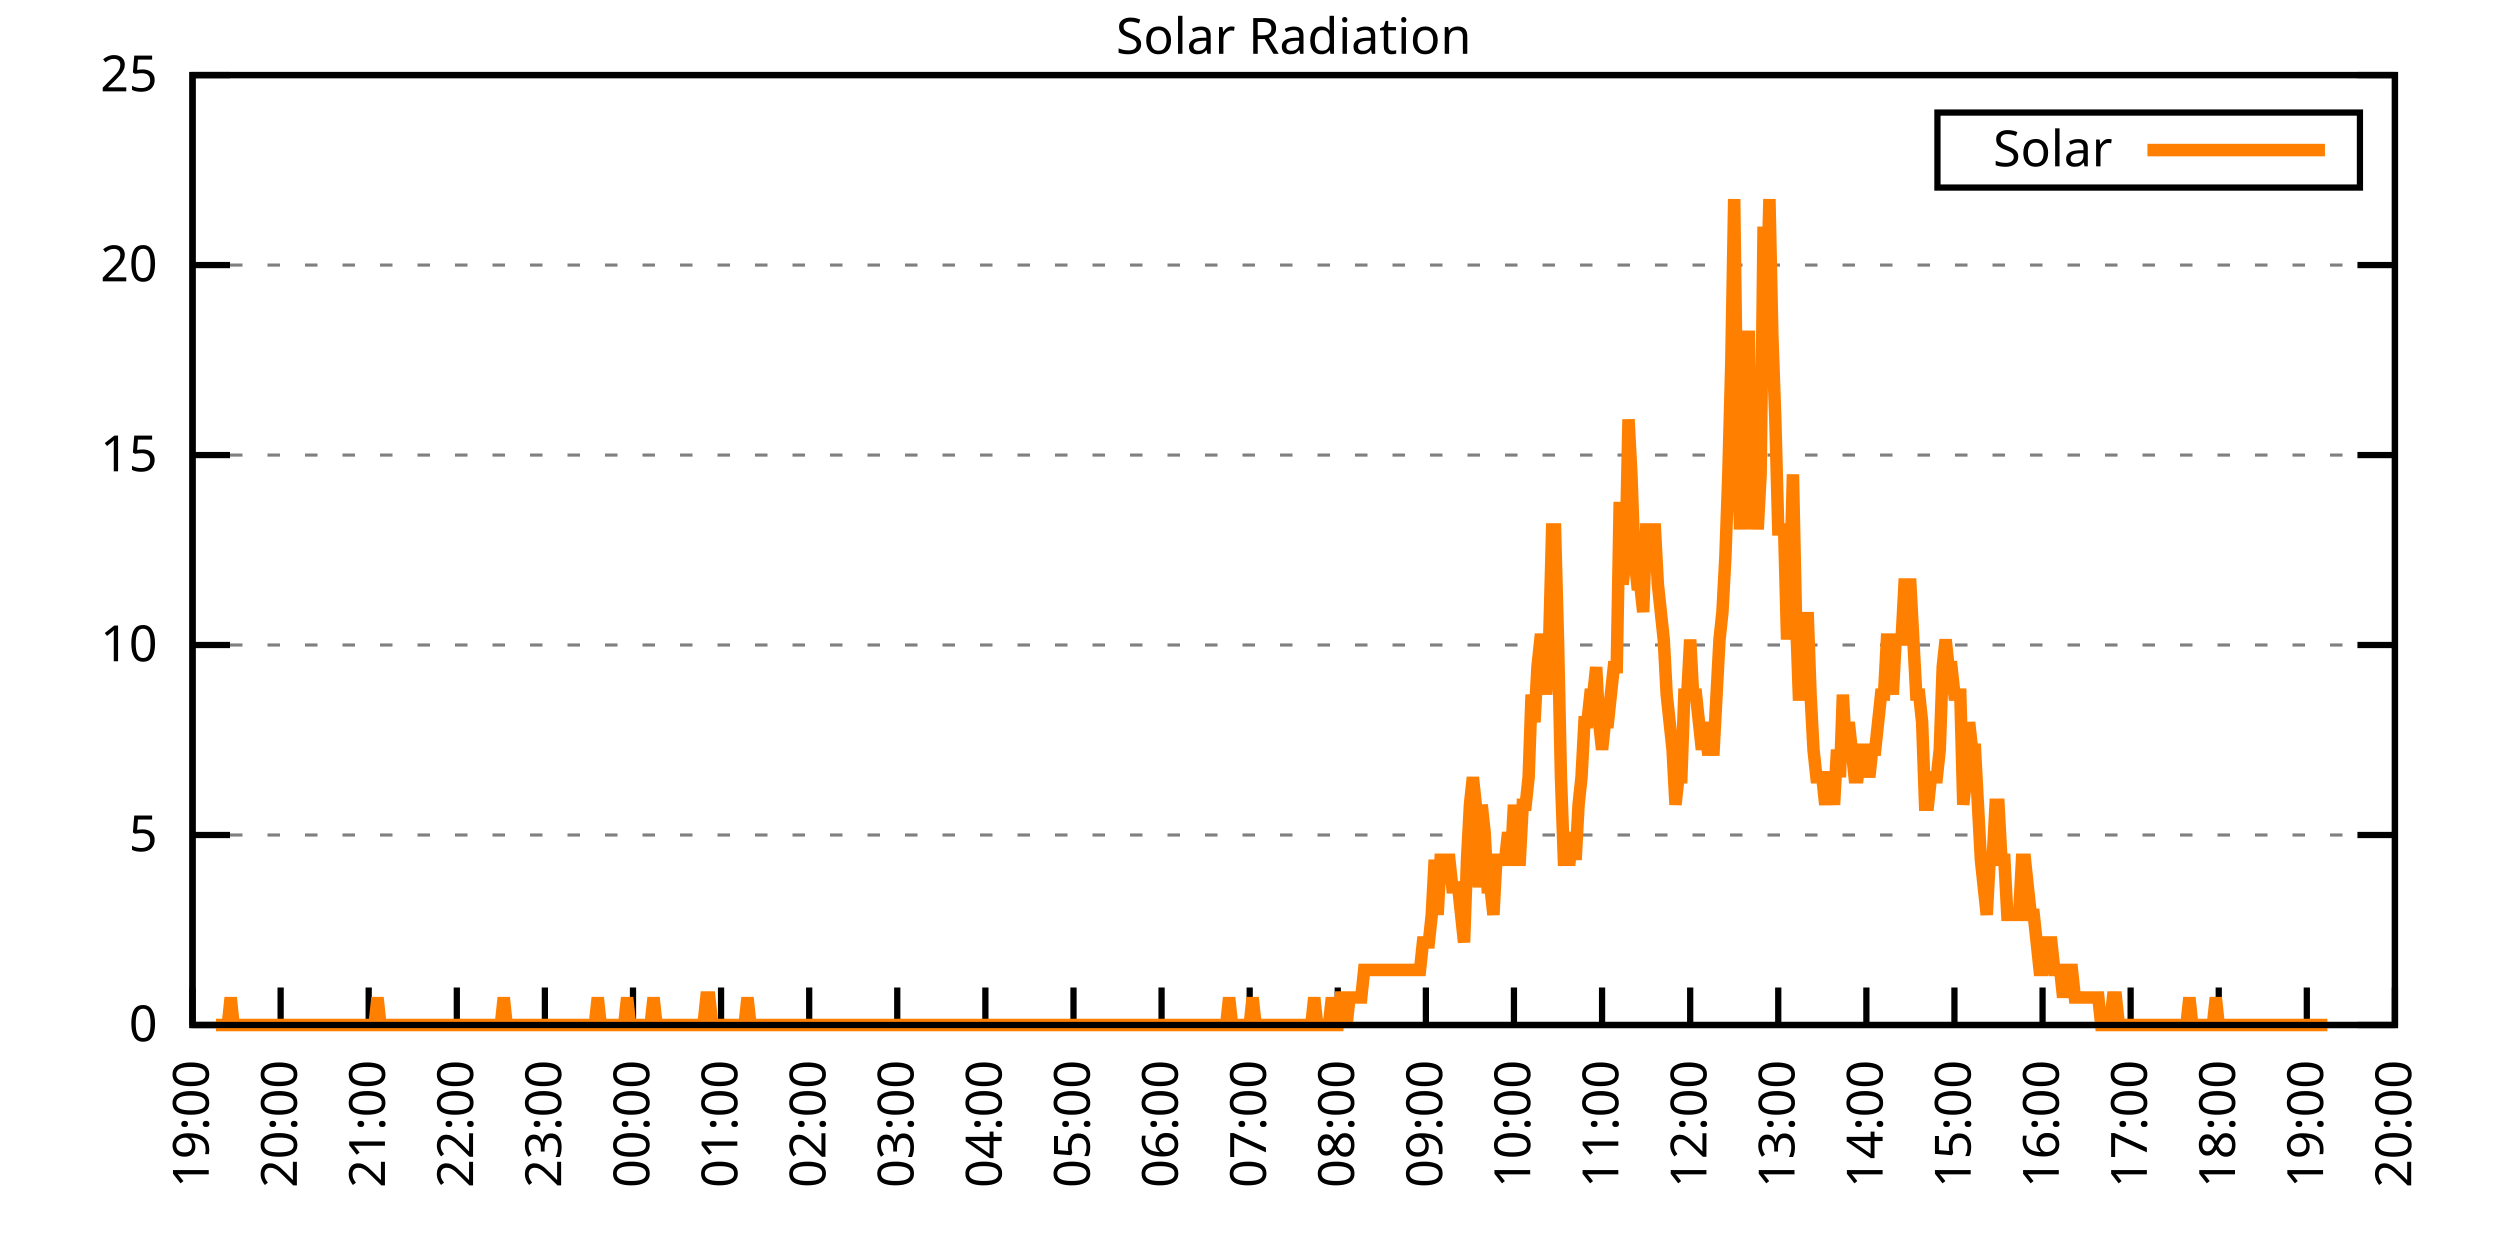
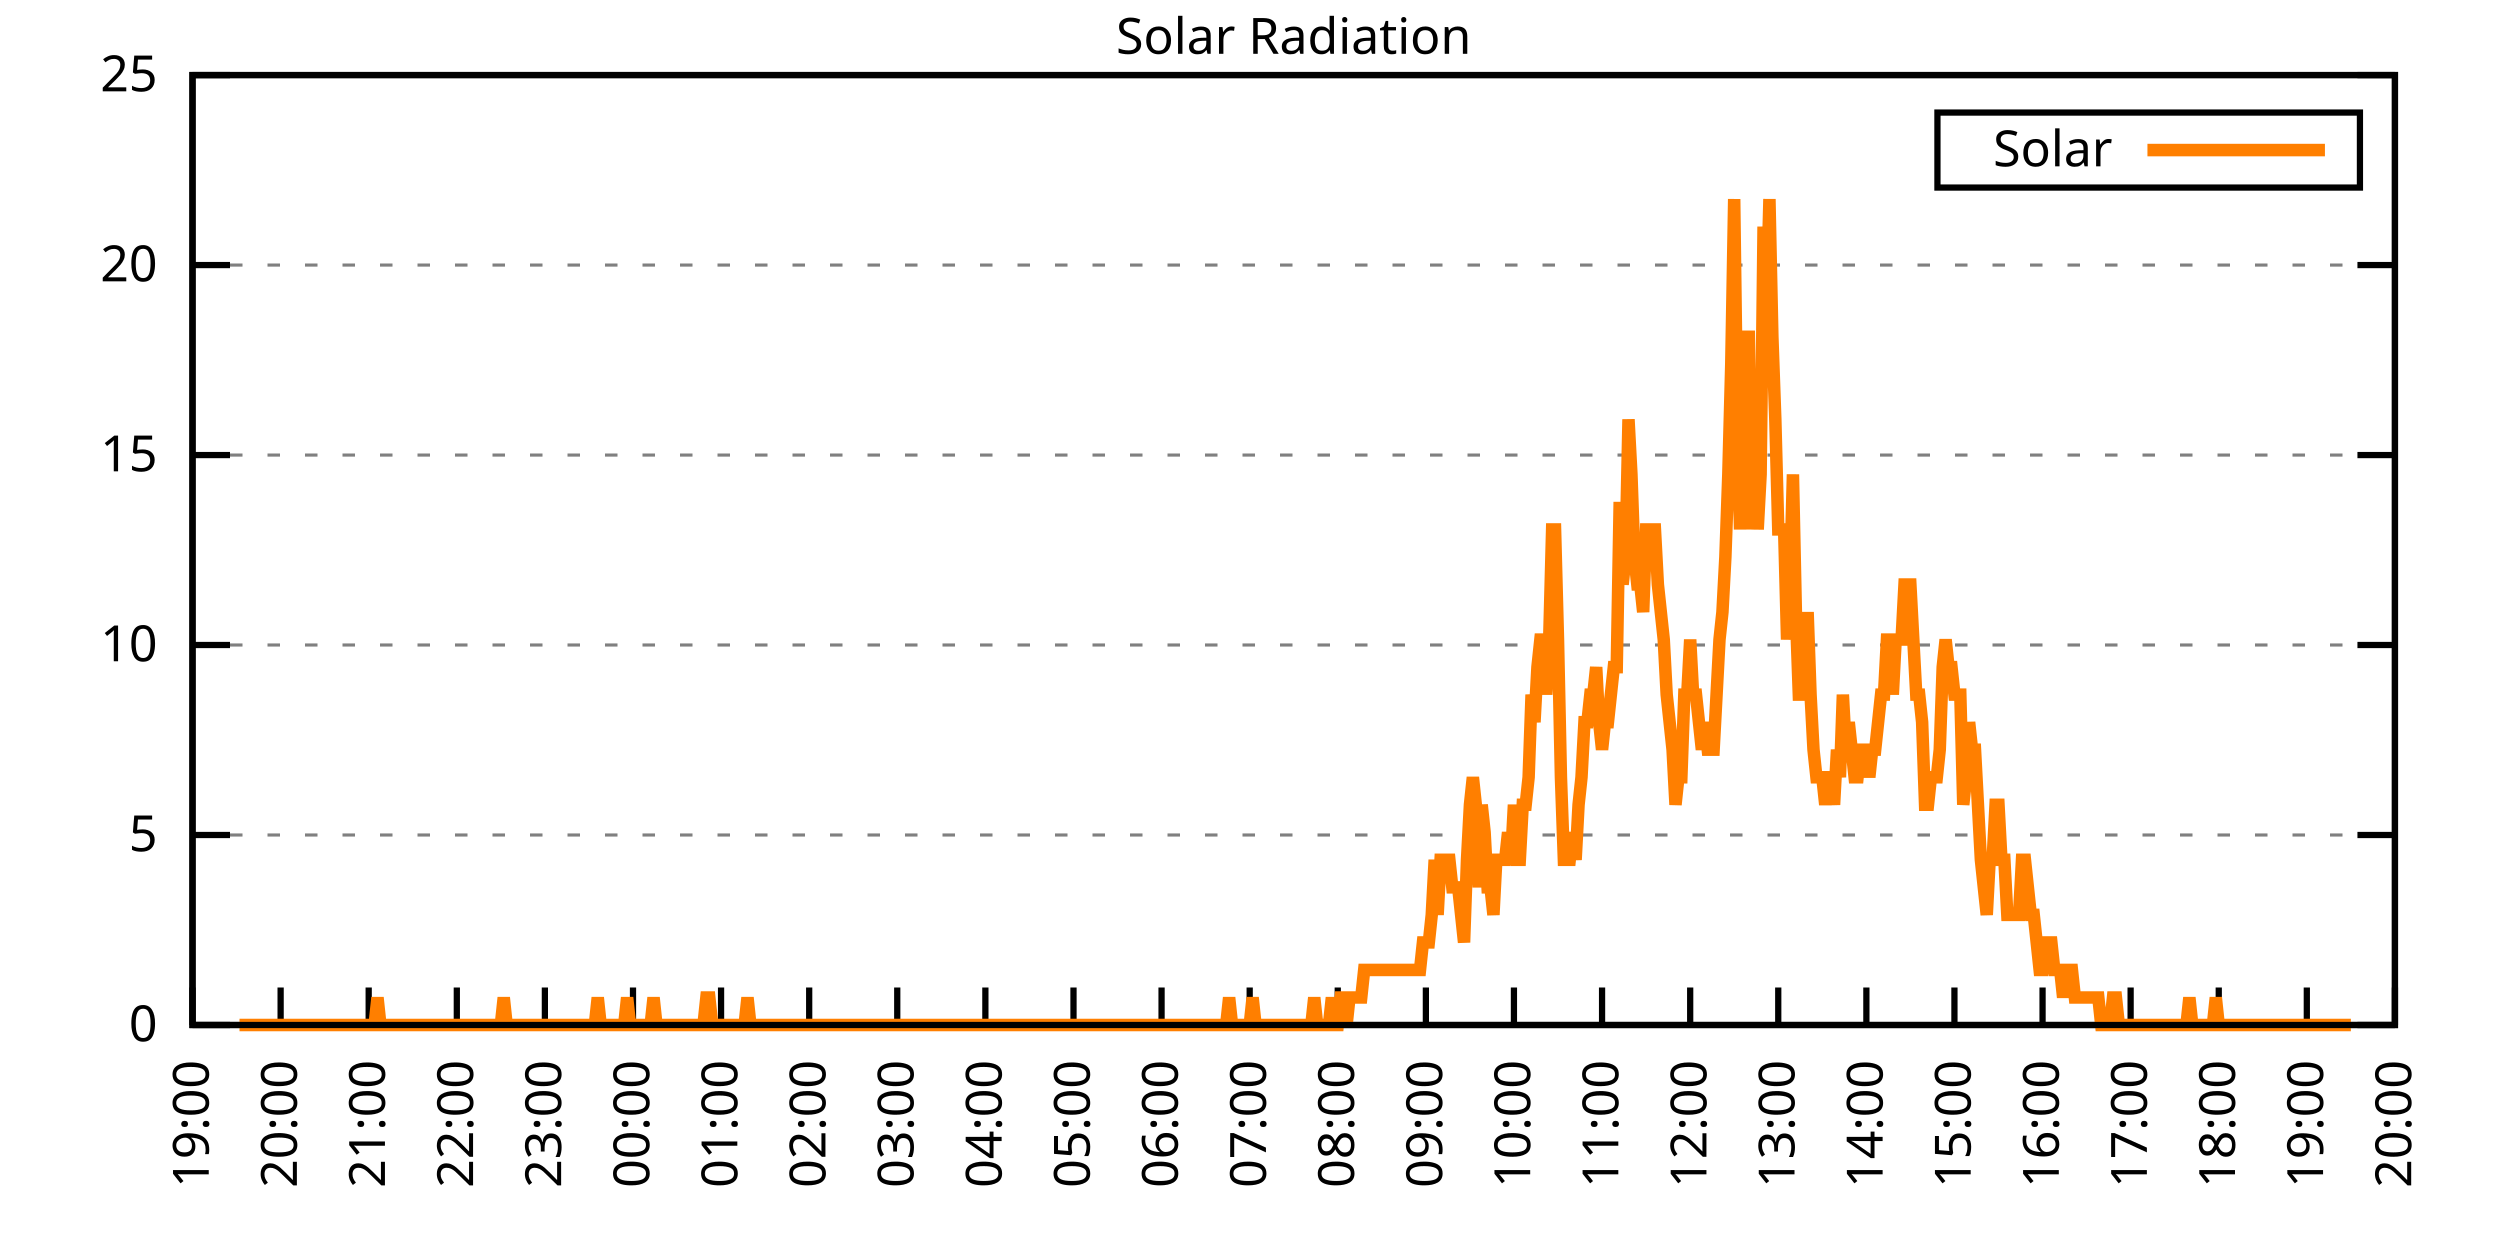
<svg xmlns="http://www.w3.org/2000/svg" xmlns:xlink="http://www.w3.org/1999/xlink" width="400" height="200" viewBox="0 0 400 200">
  <g id="gnuplot_canvas">
    <rect x="0" y="0" width="400" height="200" fill="none" />
    <defs>
      <circle id="gpDot" r="0.5" stroke-width="0.5" stroke="currentColor" />
      <path id="gpPt0" stroke-width="0.333" stroke="currentColor" d="M-1,0 h2 M0,-1 v2" />
      <path id="gpPt1" stroke-width="0.333" stroke="currentColor" d="M-1,-1 L1,1 M1,-1 L-1,1" />
      <path id="gpPt2" stroke-width="0.333" stroke="currentColor" d="M-1,0 L1,0 M0,-1 L0,1 M-1,-1 L1,1 M-1,1 L1,-1" />
      <rect id="gpPt3" stroke-width="0.333" stroke="currentColor" x="-1" y="-1" width="2" height="2" />
      <rect id="gpPt4" stroke-width="0.333" stroke="currentColor" fill="currentColor" x="-1" y="-1" width="2" height="2" />
      <circle id="gpPt5" stroke-width="0.333" stroke="currentColor" cx="0" cy="0" r="1" />
      <use xlink:href="#gpPt5" id="gpPt6" fill="currentColor" stroke="none" />
      <path id="gpPt7" stroke-width="0.333" stroke="currentColor" d="M0,-1.33 L-1.33,0.67 L1.33,0.67 z" />
      <use xlink:href="#gpPt7" id="gpPt8" fill="currentColor" stroke="none" />
      <use xlink:href="#gpPt7" id="gpPt9" stroke="currentColor" transform="rotate(180)" />
      <use xlink:href="#gpPt9" id="gpPt10" fill="currentColor" stroke="none" />
      <use xlink:href="#gpPt3" id="gpPt11" stroke="currentColor" transform="rotate(45)" />
      <use xlink:href="#gpPt11" id="gpPt12" fill="currentColor" stroke="none" />
      <path id="gpPt13" stroke-width="0.333" stroke="currentColor" d="M0,1.330 L1.265,0.411 L0.782,-1.067 L-0.782,-1.076 L-1.265,0.411 z" />
      <use xlink:href="#gpPt13" id="gpPt14" fill="currentColor" stroke="none" />
      <filter id="textbox" filterUnits="objectBoundingBox" x="0" y="0" height="1" width="1">
        <feFlood flood-color="white" flood-opacity="1" result="bgnd" />
        <feComposite in="SourceGraphic" in2="bgnd" operator="atop" />
      </filter>
      <filter id="greybox" filterUnits="objectBoundingBox" x="0" y="0" height="1" width="1">
        <feFlood flood-color="lightgrey" flood-opacity="1" result="grey" />
        <feComposite in="SourceGraphic" in2="grey" operator="atop" />
      </filter>
    </defs>
    <g fill="none" color="white" stroke="currentColor" stroke-width="1.00" stroke-linecap="butt" stroke-linejoin="miter">
</g>
    <g fill="none" color="black" stroke="currentColor" stroke-width="1.00" stroke-linecap="butt" stroke-linejoin="miter">
      <g stroke="none" shape-rendering="crispEdges">
        <polygon fill="rgb(255, 255, 255)" points="30.80,164.00 383.18,164.00 383.18,12.02 30.80,12.02 " />
      </g>
    </g>
    <g fill="none" color="black" stroke="currentColor" stroke-width="1.00" stroke-linecap="butt" stroke-linejoin="miter">
</g>
    <g fill="none" color="black" stroke="black" stroke-width="0.50" stroke-linecap="butt" stroke-linejoin="miter">
</g>
    <g fill="none" color="gray" stroke="currentColor" stroke-width="0.50" stroke-linecap="butt" stroke-linejoin="miter">
      <path stroke="gray" stroke-dasharray="2,4" class="gridline" d="M30.80,164.00 L383.19,164.00  " />
    </g>
    <g fill="none" color="gray" stroke="gray" stroke-width="1.00" stroke-linecap="butt" stroke-linejoin="miter">
</g>
    <g fill="none" color="black" stroke="currentColor" stroke-width="1.00" stroke-linecap="butt" stroke-linejoin="miter">
      <path stroke="black" d="M30.80,164.00 L36.80,164.00 M383.19,164.00 L377.19,164.00  " />
      <g transform="translate(25.20,166.60)" stroke="none" fill="black" font-family="Sans" font-size="8.00" text-anchor="end">
        <text>
          <tspan font-family="Sans"> 0</tspan>
        </text>
      </g>
    </g>
    <g fill="none" color="black" stroke="currentColor" stroke-width="1.00" stroke-linecap="butt" stroke-linejoin="miter">
</g>
    <g fill="none" color="black" stroke="black" stroke-width="0.50" stroke-linecap="butt" stroke-linejoin="miter">
</g>
    <g fill="none" color="gray" stroke="currentColor" stroke-width="0.50" stroke-linecap="butt" stroke-linejoin="miter">
      <path stroke="gray" stroke-dasharray="2,4" class="gridline" d="M30.80,133.60 L383.19,133.60  " />
    </g>
    <g fill="none" color="gray" stroke="gray" stroke-width="1.00" stroke-linecap="butt" stroke-linejoin="miter">
</g>
    <g fill="none" color="black" stroke="currentColor" stroke-width="1.00" stroke-linecap="butt" stroke-linejoin="miter">
      <path stroke="black" d="M30.80,133.60 L36.80,133.60 M383.19,133.60 L377.19,133.60  " />
      <g transform="translate(25.20,136.20)" stroke="none" fill="black" font-family="Sans" font-size="8.00" text-anchor="end">
        <text>
          <tspan font-family="Sans"> 5</tspan>
        </text>
      </g>
    </g>
    <g fill="none" color="black" stroke="currentColor" stroke-width="1.00" stroke-linecap="butt" stroke-linejoin="miter">
</g>
    <g fill="none" color="black" stroke="black" stroke-width="0.50" stroke-linecap="butt" stroke-linejoin="miter">
</g>
    <g fill="none" color="gray" stroke="currentColor" stroke-width="0.50" stroke-linecap="butt" stroke-linejoin="miter">
      <path stroke="gray" stroke-dasharray="2,4" class="gridline" d="M30.80,103.20 L383.19,103.20  " />
    </g>
    <g fill="none" color="gray" stroke="gray" stroke-width="1.00" stroke-linecap="butt" stroke-linejoin="miter">
</g>
    <g fill="none" color="black" stroke="currentColor" stroke-width="1.00" stroke-linecap="butt" stroke-linejoin="miter">
      <path stroke="black" d="M30.80,103.20 L36.80,103.20 M383.19,103.20 L377.19,103.20  " />
      <g transform="translate(25.20,105.80)" stroke="none" fill="black" font-family="Sans" font-size="8.00" text-anchor="end">
        <text>
          <tspan font-family="Sans"> 10</tspan>
        </text>
      </g>
    </g>
    <g fill="none" color="black" stroke="currentColor" stroke-width="1.00" stroke-linecap="butt" stroke-linejoin="miter">
</g>
    <g fill="none" color="black" stroke="black" stroke-width="0.50" stroke-linecap="butt" stroke-linejoin="miter">
</g>
    <g fill="none" color="gray" stroke="currentColor" stroke-width="0.50" stroke-linecap="butt" stroke-linejoin="miter">
      <path stroke="gray" stroke-dasharray="2,4" class="gridline" d="M30.80,72.81 L383.19,72.81  " />
    </g>
    <g fill="none" color="gray" stroke="gray" stroke-width="1.00" stroke-linecap="butt" stroke-linejoin="miter">
</g>
    <g fill="none" color="black" stroke="currentColor" stroke-width="1.00" stroke-linecap="butt" stroke-linejoin="miter">
      <path stroke="black" d="M30.80,72.81 L36.80,72.81 M383.19,72.81 L377.19,72.81  " />
      <g transform="translate(25.20,75.41)" stroke="none" fill="black" font-family="Sans" font-size="8.00" text-anchor="end">
        <text>
          <tspan font-family="Sans"> 15</tspan>
        </text>
      </g>
    </g>
    <g fill="none" color="black" stroke="currentColor" stroke-width="1.00" stroke-linecap="butt" stroke-linejoin="miter">
</g>
    <g fill="none" color="black" stroke="black" stroke-width="0.50" stroke-linecap="butt" stroke-linejoin="miter">
</g>
    <g fill="none" color="gray" stroke="currentColor" stroke-width="0.50" stroke-linecap="butt" stroke-linejoin="miter">
      <path stroke="gray" stroke-dasharray="2,4" class="gridline" d="M30.80,42.41 L383.19,42.41  " />
    </g>
    <g fill="none" color="gray" stroke="gray" stroke-width="1.00" stroke-linecap="butt" stroke-linejoin="miter">
</g>
    <g fill="none" color="black" stroke="currentColor" stroke-width="1.00" stroke-linecap="butt" stroke-linejoin="miter">
      <path stroke="black" d="M30.80,42.41 L36.80,42.41 M383.19,42.41 L377.19,42.41  " />
      <g transform="translate(25.20,45.01)" stroke="none" fill="black" font-family="Sans" font-size="8.00" text-anchor="end">
        <text>
          <tspan font-family="Sans"> 20</tspan>
        </text>
      </g>
    </g>
    <g fill="none" color="black" stroke="currentColor" stroke-width="1.00" stroke-linecap="butt" stroke-linejoin="miter">
</g>
    <g fill="none" color="black" stroke="black" stroke-width="0.50" stroke-linecap="butt" stroke-linejoin="miter">
</g>
    <g fill="none" color="gray" stroke="currentColor" stroke-width="0.50" stroke-linecap="butt" stroke-linejoin="miter">
      <path stroke="gray" stroke-dasharray="2,4" class="gridline" d="M30.80,12.01 L383.19,12.01  " />
    </g>
    <g fill="none" color="gray" stroke="gray" stroke-width="1.00" stroke-linecap="butt" stroke-linejoin="miter">
</g>
    <g fill="none" color="black" stroke="currentColor" stroke-width="1.00" stroke-linecap="butt" stroke-linejoin="miter">
      <path stroke="black" d="M30.80,12.01 L36.80,12.01 M383.19,12.01 L377.19,12.01  " />
      <g transform="translate(25.20,14.61)" stroke="none" fill="black" font-family="Sans" font-size="8.00" text-anchor="end">
        <text>
          <tspan font-family="Sans"> 25</tspan>
        </text>
      </g>
    </g>
    <g fill="none" color="black" stroke="currentColor" stroke-width="1.00" stroke-linecap="butt" stroke-linejoin="miter">
      <path stroke="black" d="M30.80,164.00 L30.80,158.00  " />
      <g transform="translate(33.40,169.60) rotate(270.00)" stroke="none" fill="black" font-family="Sans" font-size="8.00" text-anchor="end">
        <text>
          <tspan font-family="Sans">19:00</tspan>
        </text>
      </g>
    </g>
    <g fill="none" color="black" stroke="currentColor" stroke-width="1.00" stroke-linecap="butt" stroke-linejoin="miter">
      <path stroke="black" d="M44.90,164.00 L44.90,158.00  " />
      <g transform="translate(47.50,169.60) rotate(270.00)" stroke="none" fill="black" font-family="Sans" font-size="8.00" text-anchor="end">
        <text>
          <tspan font-family="Sans">20:00</tspan>
        </text>
      </g>
    </g>
    <g fill="none" color="black" stroke="currentColor" stroke-width="1.00" stroke-linecap="butt" stroke-linejoin="miter">
      <path stroke="black" d="M58.99,164.00 L58.99,158.00  " />
      <g transform="translate(61.59,169.60) rotate(270.00)" stroke="none" fill="black" font-family="Sans" font-size="8.00" text-anchor="end">
        <text>
          <tspan font-family="Sans">21:00</tspan>
        </text>
      </g>
    </g>
    <g fill="none" color="black" stroke="currentColor" stroke-width="1.00" stroke-linecap="butt" stroke-linejoin="miter">
      <path stroke="black" d="M73.09,164.00 L73.09,158.00  " />
      <g transform="translate(75.69,169.60) rotate(270.00)" stroke="none" fill="black" font-family="Sans" font-size="8.00" text-anchor="end">
        <text>
          <tspan font-family="Sans">22:00</tspan>
        </text>
      </g>
    </g>
    <g fill="none" color="black" stroke="currentColor" stroke-width="1.00" stroke-linecap="butt" stroke-linejoin="miter">
      <path stroke="black" d="M87.18,164.00 L87.18,158.00  " />
      <g transform="translate(89.78,169.60) rotate(270.00)" stroke="none" fill="black" font-family="Sans" font-size="8.00" text-anchor="end">
        <text>
          <tspan font-family="Sans">23:00</tspan>
        </text>
      </g>
    </g>
    <g fill="none" color="black" stroke="currentColor" stroke-width="1.00" stroke-linecap="butt" stroke-linejoin="miter">
      <path stroke="black" d="M101.28,164.00 L101.28,158.00  " />
      <g transform="translate(103.88,169.60) rotate(270.00)" stroke="none" fill="black" font-family="Sans" font-size="8.00" text-anchor="end">
        <text>
          <tspan font-family="Sans">00:00</tspan>
        </text>
      </g>
    </g>
    <g fill="none" color="black" stroke="currentColor" stroke-width="1.00" stroke-linecap="butt" stroke-linejoin="miter">
      <path stroke="black" d="M115.37,164.00 L115.37,158.00  " />
      <g transform="translate(117.97,169.60) rotate(270.00)" stroke="none" fill="black" font-family="Sans" font-size="8.00" text-anchor="end">
        <text>
          <tspan font-family="Sans">01:00</tspan>
        </text>
      </g>
    </g>
    <g fill="none" color="black" stroke="currentColor" stroke-width="1.00" stroke-linecap="butt" stroke-linejoin="miter">
      <path stroke="black" d="M129.47,164.00 L129.47,158.00  " />
      <g transform="translate(132.07,169.60) rotate(270.00)" stroke="none" fill="black" font-family="Sans" font-size="8.00" text-anchor="end">
        <text>
          <tspan font-family="Sans">02:00</tspan>
        </text>
      </g>
    </g>
    <g fill="none" color="black" stroke="currentColor" stroke-width="1.00" stroke-linecap="butt" stroke-linejoin="miter">
      <path stroke="black" d="M143.56,164.00 L143.56,158.00  " />
      <g transform="translate(146.16,169.60) rotate(270.00)" stroke="none" fill="black" font-family="Sans" font-size="8.00" text-anchor="end">
        <text>
          <tspan font-family="Sans">03:00</tspan>
        </text>
      </g>
    </g>
    <g fill="none" color="black" stroke="currentColor" stroke-width="1.00" stroke-linecap="butt" stroke-linejoin="miter">
      <path stroke="black" d="M157.66,164.00 L157.66,158.00  " />
      <g transform="translate(160.26,169.60) rotate(270.00)" stroke="none" fill="black" font-family="Sans" font-size="8.00" text-anchor="end">
        <text>
          <tspan font-family="Sans">04:00</tspan>
        </text>
      </g>
    </g>
    <g fill="none" color="black" stroke="currentColor" stroke-width="1.00" stroke-linecap="butt" stroke-linejoin="miter">
      <path stroke="black" d="M171.76,164.00 L171.76,158.00  " />
      <g transform="translate(174.36,169.60) rotate(270.00)" stroke="none" fill="black" font-family="Sans" font-size="8.00" text-anchor="end">
        <text>
          <tspan font-family="Sans">05:00</tspan>
        </text>
      </g>
    </g>
    <g fill="none" color="black" stroke="currentColor" stroke-width="1.00" stroke-linecap="butt" stroke-linejoin="miter">
      <path stroke="black" d="M185.85,164.00 L185.85,158.00  " />
      <g transform="translate(188.45,169.60) rotate(270.00)" stroke="none" fill="black" font-family="Sans" font-size="8.00" text-anchor="end">
        <text>
          <tspan font-family="Sans">06:00</tspan>
        </text>
      </g>
    </g>
    <g fill="none" color="black" stroke="currentColor" stroke-width="1.00" stroke-linecap="butt" stroke-linejoin="miter">
      <path stroke="black" d="M199.95,164.00 L199.95,158.00  " />
      <g transform="translate(202.55,169.60) rotate(270.00)" stroke="none" fill="black" font-family="Sans" font-size="8.00" text-anchor="end">
        <text>
          <tspan font-family="Sans">07:00</tspan>
        </text>
      </g>
    </g>
    <g fill="none" color="black" stroke="currentColor" stroke-width="1.00" stroke-linecap="butt" stroke-linejoin="miter">
      <path stroke="black" d="M214.04,164.00 L214.04,158.00  " />
      <g transform="translate(216.64,169.60) rotate(270.00)" stroke="none" fill="black" font-family="Sans" font-size="8.00" text-anchor="end">
        <text>
          <tspan font-family="Sans">08:00</tspan>
        </text>
      </g>
    </g>
    <g fill="none" color="black" stroke="currentColor" stroke-width="1.00" stroke-linecap="butt" stroke-linejoin="miter">
      <path stroke="black" d="M228.14,164.00 L228.14,158.00  " />
      <g transform="translate(230.74,169.60) rotate(270.00)" stroke="none" fill="black" font-family="Sans" font-size="8.00" text-anchor="end">
        <text>
          <tspan font-family="Sans">09:00</tspan>
        </text>
      </g>
    </g>
    <g fill="none" color="black" stroke="currentColor" stroke-width="1.00" stroke-linecap="butt" stroke-linejoin="miter">
      <path stroke="black" d="M242.23,164.00 L242.23,158.00  " />
      <g transform="translate(244.83,169.60) rotate(270.00)" stroke="none" fill="black" font-family="Sans" font-size="8.00" text-anchor="end">
        <text>
          <tspan font-family="Sans">10:00</tspan>
        </text>
      </g>
    </g>
    <g fill="none" color="black" stroke="currentColor" stroke-width="1.00" stroke-linecap="butt" stroke-linejoin="miter">
      <path stroke="black" d="M256.33,164.00 L256.33,158.00  " />
      <g transform="translate(258.93,169.60) rotate(270.00)" stroke="none" fill="black" font-family="Sans" font-size="8.00" text-anchor="end">
        <text>
          <tspan font-family="Sans">11:00</tspan>
        </text>
      </g>
    </g>
    <g fill="none" color="black" stroke="currentColor" stroke-width="1.00" stroke-linecap="butt" stroke-linejoin="miter">
      <path stroke="black" d="M270.43,164.00 L270.43,158.00  " />
      <g transform="translate(273.03,169.60) rotate(270.00)" stroke="none" fill="black" font-family="Sans" font-size="8.00" text-anchor="end">
        <text>
          <tspan font-family="Sans">12:00</tspan>
        </text>
      </g>
    </g>
    <g fill="none" color="black" stroke="currentColor" stroke-width="1.00" stroke-linecap="butt" stroke-linejoin="miter">
      <path stroke="black" d="M284.52,164.00 L284.52,158.00  " />
      <g transform="translate(287.12,169.60) rotate(270.00)" stroke="none" fill="black" font-family="Sans" font-size="8.00" text-anchor="end">
        <text>
          <tspan font-family="Sans">13:00</tspan>
        </text>
      </g>
    </g>
    <g fill="none" color="black" stroke="currentColor" stroke-width="1.00" stroke-linecap="butt" stroke-linejoin="miter">
      <path stroke="black" d="M298.62,164.00 L298.62,158.00  " />
      <g transform="translate(301.22,169.60) rotate(270.00)" stroke="none" fill="black" font-family="Sans" font-size="8.00" text-anchor="end">
        <text>
          <tspan font-family="Sans">14:00</tspan>
        </text>
      </g>
    </g>
    <g fill="none" color="black" stroke="currentColor" stroke-width="1.00" stroke-linecap="butt" stroke-linejoin="miter">
      <path stroke="black" d="M312.71,164.00 L312.71,158.00  " />
      <g transform="translate(315.31,169.60) rotate(270.00)" stroke="none" fill="black" font-family="Sans" font-size="8.00" text-anchor="end">
        <text>
          <tspan font-family="Sans">15:00</tspan>
        </text>
      </g>
    </g>
    <g fill="none" color="black" stroke="currentColor" stroke-width="1.00" stroke-linecap="butt" stroke-linejoin="miter">
      <path stroke="black" d="M326.81,164.00 L326.81,158.00  " />
      <g transform="translate(329.41,169.60) rotate(270.00)" stroke="none" fill="black" font-family="Sans" font-size="8.00" text-anchor="end">
        <text>
          <tspan font-family="Sans">16:00</tspan>
        </text>
      </g>
    </g>
    <g fill="none" color="black" stroke="currentColor" stroke-width="1.00" stroke-linecap="butt" stroke-linejoin="miter">
      <path stroke="black" d="M340.90,164.00 L340.90,158.00  " />
      <g transform="translate(343.50,169.60) rotate(270.00)" stroke="none" fill="black" font-family="Sans" font-size="8.00" text-anchor="end">
        <text>
          <tspan font-family="Sans">17:00</tspan>
        </text>
      </g>
    </g>
    <g fill="none" color="black" stroke="currentColor" stroke-width="1.00" stroke-linecap="butt" stroke-linejoin="miter">
      <path stroke="black" d="M355.00,164.00 L355.00,158.00  " />
      <g transform="translate(357.60,169.60) rotate(270.00)" stroke="none" fill="black" font-family="Sans" font-size="8.00" text-anchor="end">
        <text>
          <tspan font-family="Sans">18:00</tspan>
        </text>
      </g>
    </g>
    <g fill="none" color="black" stroke="currentColor" stroke-width="1.00" stroke-linecap="butt" stroke-linejoin="miter">
      <path stroke="black" d="M369.09,164.00 L369.09,158.00  " />
      <g transform="translate(371.69,169.60) rotate(270.00)" stroke="none" fill="black" font-family="Sans" font-size="8.00" text-anchor="end">
        <text>
          <tspan font-family="Sans">19:00</tspan>
        </text>
      </g>
    </g>
    <g fill="none" color="black" stroke="currentColor" stroke-width="1.00" stroke-linecap="butt" stroke-linejoin="miter">
      <path stroke="black" d="M383.19,164.00 L383.19,158.00  " />
      <g transform="translate(385.79,169.60) rotate(270.00)" stroke="none" fill="black" font-family="Sans" font-size="8.00" text-anchor="end">
        <text>
          <tspan font-family="Sans">20:00</tspan>
        </text>
      </g>
    </g>
    <g fill="none" color="black" stroke="currentColor" stroke-width="1.00" stroke-linecap="butt" stroke-linejoin="miter">
</g>
    <g fill="none" color="black" stroke="currentColor" stroke-width="1.00" stroke-linecap="butt" stroke-linejoin="miter">
      <path stroke="black" d="M30.80,12.01 L30.80,164.00 L383.19,164.00 L383.19,12.01 L30.80,12.01 Z  " />
    </g>
    <g fill="none" color="black" stroke="currentColor" stroke-width="1.00" stroke-linecap="butt" stroke-linejoin="miter">
</g>
    <g fill="none" color="black" stroke="currentColor" stroke-width="1.00" stroke-linecap="butt" stroke-linejoin="miter">
      <path stroke="black" d="M309.99,30.01 L309.99,18.01 L377.59,18.01 L377.59,30.01 L309.99,30.01 Z  " />
    </g>
    <g id="Solar_Radiation_plot_1">
      <g fill="none" color="white" stroke="black" stroke-width="2.00" stroke-linecap="butt" stroke-linejoin="miter">
</g>
      <g fill="none" color="black" stroke="currentColor" stroke-width="2.00" stroke-linecap="butt" stroke-linejoin="miter">
        <g transform="translate(337.99,26.61)" stroke="none" fill="black" font-family="Sans" font-size="8.00" text-anchor="end">
          <text>
            <tspan font-family="Sans">Solar</tspan>
          </text>
        </g>
      </g>
      <g fill="none" color="black" stroke="currentColor" stroke-width="2.00" stroke-linecap="butt" stroke-linejoin="miter">
-         <path stroke="rgb(255, 127,   0)" d="M343.59,24.01 L371.99,24.01 M34.56,164.00 L35.03,164.00 L35.50,164.00 L35.97,164.00 L36.44,164.00 L36.91,159.60   L37.38,164.00 L37.85,164.00 L38.32,164.00 L38.79,164.00 L39.26,164.00 L39.73,164.00 L40.20,164.00 L40.67,164.00   L41.14,164.00 L41.61,164.00 L42.08,164.00 L42.55,164.00 L43.02,164.00 L43.49,164.00 L43.96,164.00 L44.43,164.00   L44.90,164.00 L45.37,164.00 L45.84,164.00 L46.31,164.00 L46.78,164.00 L47.24,164.00 L47.71,164.00 L48.18,164.00   L48.65,164.00 L49.12,164.00 L49.59,164.00 L50.06,164.00 L50.53,164.00 L51.00,164.00 L51.47,164.00 L51.94,164.00   L52.41,164.00 L52.88,164.00 L53.35,164.00 L53.82,164.00 L54.29,164.00 L54.76,164.00 L55.23,164.00 L55.70,164.00   L56.17,164.00 L56.64,164.00 L57.11,164.00 L57.58,164.00 L58.05,164.00 L58.52,164.00 L58.99,164.00 L59.46,164.00   L59.93,164.00 L60.40,159.60 L60.87,164.00 L61.34,164.00 L61.81,164.00 L62.28,164.00 L62.75,164.00 L63.22,164.00   L63.69,164.00 L64.16,164.00 L64.63,164.00 L65.10,164.00 L65.57,164.00 L66.04,164.00 L66.51,164.00 L66.98,164.00   L67.45,164.00 L67.92,164.00 L68.39,164.00 L68.86,164.00 L69.33,164.00 L69.80,164.00 L70.27,164.00 L70.74,164.00   L71.21,164.00 L71.68,164.00 L72.15,164.00 L72.62,164.00 L73.09,164.00 L73.56,164.00 L74.03,164.00 L74.50,164.00   L74.97,164.00 L75.44,164.00 L75.91,164.00 L76.38,164.00 L76.85,164.00 L77.32,164.00 L77.79,164.00 L78.26,164.00   L78.73,164.00 L79.19,164.00 L79.66,164.00 L80.13,164.00 L80.60,159.60 L81.07,164.00 L81.54,164.00 L82.01,164.00   L82.48,164.00 L82.95,164.00 L83.42,164.00 L83.89,164.00 L84.36,164.00 L84.83,164.00 L85.30,164.00 L85.77,164.00   L86.24,164.00 L86.71,164.00 L87.18,164.00 L87.65,164.00 L88.12,164.00 L88.59,164.00 L89.06,164.00 L89.53,164.00   L90.00,164.00 L90.47,164.00 L90.94,164.00 L91.41,164.00 L91.88,164.00 L92.35,164.00 L92.82,164.00 L93.29,164.00   L93.76,164.00 L94.23,164.00 L94.70,164.00 L95.17,164.00 L95.64,159.60 L96.11,164.00 L96.58,164.00 L97.05,164.00   L97.52,164.00 L97.99,164.00 L98.46,164.00 L98.93,164.00 L99.40,164.00 L99.87,164.00 L100.34,159.60 L100.81,164.00   L101.28,164.00 L101.75,164.00 L102.22,164.00 L102.69,164.00 L103.16,164.00 L103.63,164.00 L104.10,164.00 L104.57,159.60   L105.04,164.00 L105.51,164.00 L105.98,164.00 L106.45,164.00 L106.92,164.00 L107.39,164.00 L107.86,164.00 L108.33,164.00   L108.80,164.00 L109.27,164.00 L109.74,164.00 L110.21,164.00 L110.68,164.00 L111.14,164.00 L111.61,164.00 L112.08,164.00   L112.55,164.00 L113.02,159.60 L113.49,159.60 L113.96,164.00 L114.43,164.00 L114.90,164.00 L115.37,164.00 L115.84,164.00   L116.31,164.00 L116.78,164.00 L117.25,164.00 L117.72,164.00 L118.19,164.00 L118.66,164.00 L119.13,164.00 L119.60,159.60   L120.07,164.00 L120.54,164.00 L121.01,164.00 L121.48,164.00 L121.95,164.00 L122.42,164.00 L122.89,164.00 L123.36,164.00   L123.83,164.00 L124.30,164.00 L124.77,164.00 L125.24,164.00 L125.71,164.00 L126.18,164.00 L126.65,164.00 L127.12,164.00   L127.59,164.00 L128.06,164.00 L128.53,164.00 L129.00,164.00 L129.47,164.00 L129.94,164.00 L130.41,164.00 L130.88,164.00   L131.35,164.00 L131.82,164.00 L132.29,164.00 L132.76,164.00 L133.23,164.00 L133.70,164.00 L134.17,164.00 L134.64,164.00   L135.11,164.00 L135.58,164.00 L136.05,164.00 L136.52,164.00 L136.99,164.00 L137.46,164.00 L137.93,164.00 L138.40,164.00   L138.87,164.00 L139.34,164.00 L139.81,164.00 L140.28,164.00 L140.75,164.00 L141.22,164.00 L141.69,164.00 L142.16,164.00   L142.63,164.00 L143.09,164.00 L143.56,164.00 L144.03,164.00 L144.50,164.00 L144.97,164.00 L145.44,164.00 L145.91,164.00   L146.38,164.00 L146.85,164.00 L147.32,164.00 L147.79,164.00 L148.26,164.00 L148.73,164.00 L149.20,164.00 L149.67,164.00   L150.14,164.00 L150.61,164.00 L151.08,164.00 L151.55,164.00 L152.02,164.00 L152.49,164.00 L152.96,164.00 L153.43,164.00   L153.90,164.00 L154.37,164.00 L154.84,164.00 L155.31,164.00 L155.78,164.00 L156.25,164.00 L156.72,164.00 L157.19,164.00   L157.66,164.00 L158.13,164.00 L158.60,164.00 L159.07,164.00 L159.54,164.00 L160.01,164.00 L160.48,164.00 L160.95,164.00   L161.42,164.00 L161.89,164.00 L162.36,164.00 L162.83,164.00 L163.30,164.00 L163.77,164.00 L164.24,164.00 L164.71,164.00   L165.18,164.00 L165.65,164.00 L166.12,164.00 L166.59,164.00 L167.06,164.00 L167.53,164.00 L168.00,164.00 L168.47,164.00   L168.94,164.00 L169.41,164.00 L169.88,164.00 L170.35,164.00 L170.82,164.00 L171.29,164.00 L171.76,164.00 L172.23,164.00   L172.70,164.00 L173.17,164.00 L173.64,164.00 L174.11,164.00 L174.58,164.00 L175.04,164.00 L175.51,164.00 L175.98,164.00   L176.45,164.00 L176.92,164.00 L177.39,164.00 L177.86,164.00 L178.33,164.00 L178.80,164.00 L179.27,164.00 L179.74,164.00   L180.21,164.00 L180.68,164.00 L181.15,164.00 L181.62,164.00 L182.09,164.00 L182.56,164.00 L183.03,164.00 L183.50,164.00   L183.97,164.00 L184.44,164.00 L184.91,164.00 L185.38,164.00 L185.85,164.00 L186.32,164.00 L186.79,164.00 L187.26,164.00   L187.73,164.00 L188.20,164.00 L188.67,164.00 L189.14,164.00 L189.61,164.00 L190.08,164.00 L190.55,164.00 L191.02,164.00   L191.49,164.00 L191.96,164.00 L192.43,164.00 L192.90,164.00 L193.37,164.00 L193.84,164.00 L194.31,164.00 L194.78,164.00   L195.25,164.00 L195.72,164.00 L196.19,164.00 L196.66,159.60 L197.13,164.00 L197.60,164.00 L198.07,164.00 L198.54,164.00   L199.01,164.00 L199.48,164.00 L199.95,164.00 L200.42,159.60 L200.89,164.00 L201.36,164.00 L201.83,164.00 L202.30,164.00   L202.77,164.00 L203.24,164.00 L203.71,164.00 L204.18,164.00 L204.65,164.00 L205.12,164.00 L205.59,164.00 L206.06,164.00   L206.53,164.00 L207.00,164.00 L207.46,164.00 L207.93,164.00 L208.40,164.00 L208.87,164.00 L209.34,164.00 L209.81,164.00   L210.28,159.60 L210.75,164.00 L211.22,164.00 L211.69,164.00 L212.16,164.00 L212.63,164.00 L213.10,159.60 L213.57,164.00   L214.04,164.00 L214.51,159.60 L214.98,159.60 L215.45,164.00 L215.92,159.60 L216.39,159.60 L216.86,159.60 L217.33,159.60   L217.80,159.60 L218.27,155.19 L218.74,155.19 L219.21,155.19 L219.68,155.19 L220.15,155.19 L220.62,155.19 L221.09,155.19   L221.56,155.19 L222.03,155.19 L222.50,155.19 L222.97,155.19 L223.44,155.19 L223.91,155.19 L224.38,155.19 L224.85,155.19   L225.32,155.19 L225.79,155.19 L226.26,155.19 L226.73,155.19 L227.20,155.19 L227.67,150.79 L228.14,150.79 L228.61,150.79   L229.08,146.38 L229.55,137.57 L230.02,146.38 L230.49,137.57 L230.96,137.57 L231.43,137.57 L231.90,137.57 L232.37,141.98   L232.84,141.98 L233.31,141.98 L233.78,146.38 L234.25,150.79 L234.72,137.57 L235.19,128.76 L235.66,124.36 L236.13,128.76   L236.60,141.98 L237.07,128.76 L237.54,133.17 L238.01,141.98 L238.48,141.98 L238.95,146.38 L239.41,137.57 L239.88,137.57   L240.35,137.57 L240.82,137.57 L241.29,133.17 L241.76,137.57 L242.23,128.76 L242.70,137.57 L243.17,137.57 L243.64,128.76   L244.11,128.76 L244.58,124.36 L245.05,111.14 L245.52,115.55 L245.99,106.74 L246.46,102.33 L246.93,102.33 L247.40,111.14   L247.87,102.33 L248.34,84.71 L248.81,84.71 L249.28,102.33 L249.75,124.36 L250.22,137.57 L250.69,137.57 L251.16,137.57   L251.63,133.17 L252.10,137.57 L252.57,128.76 L253.04,124.36 L253.51,115.55 L253.98,115.55 L254.45,111.14 L254.92,111.14   L255.39,106.74 L255.86,115.55 L256.33,119.95 L256.80,115.55 L257.27,115.55 L257.74,111.14 L258.21,106.74 L258.68,106.74   L259.15,80.31 L259.62,93.52 L260.09,89.12 L260.56,67.09 L261.03,75.90 L261.50,89.12 L261.97,93.52 L262.44,93.52   L262.91,97.93 L263.38,84.71 L263.85,84.71 L264.32,84.71 L264.79,84.71 L265.26,93.52 L265.73,97.93 L266.20,102.33   L266.67,111.14 L267.14,115.55 L267.61,119.95 L268.08,128.76 L268.55,124.36 L269.02,124.36 L269.49,111.14 L269.96,111.14   L270.43,102.33 L270.90,111.14 L271.36,111.14 L271.83,115.55 L272.30,119.95 L272.77,115.55 L273.24,119.95 L273.71,119.95   L274.18,119.95 L274.65,111.14 L275.12,102.33 L275.59,97.93 L276.06,89.12 L276.53,75.90 L277.00,58.28 L277.47,31.85   L277.94,67.09 L278.41,84.71 L278.88,67.09 L279.35,53.88 L279.82,53.88 L280.29,84.71 L280.76,67.09 L281.23,84.71   L281.70,75.90 L282.17,36.26 L282.64,49.47 L283.11,31.85 L283.58,53.88 L284.05,67.09 L284.52,84.71 L284.99,84.71   L285.46,84.71 L285.93,102.33 L286.40,93.52 L286.87,75.90 L287.34,97.93 L287.81,111.14 L288.28,111.14 L288.75,111.14   L289.22,97.93 L289.69,111.14 L290.16,119.95 L290.63,124.36 L291.10,124.36 L291.57,124.36 L292.04,128.76 L292.51,124.36   L292.98,124.36 L293.45,128.76 L293.92,119.95 L294.39,124.36 L294.86,111.14 L295.33,119.95 L295.80,115.55 L296.27,119.95   L296.74,124.36 L297.21,124.36 L297.68,119.95 L298.15,119.95 L298.62,119.95 L299.09,124.36 L299.56,119.95 L300.03,119.95   L300.50,115.55 L300.97,111.14 L301.44,111.14 L301.91,102.33 L302.38,102.33 L302.85,111.14 L303.31,102.33 L303.78,102.33   L304.25,102.33 L304.72,93.52 L305.19,93.52 L305.66,93.52 L306.13,102.33 L306.60,111.14 L307.07,111.14 L307.54,115.55   L308.01,128.76 L308.48,128.76 L308.95,124.36 L309.42,124.36 L309.89,124.36 L310.36,119.95 L310.83,106.74 L311.30,102.33   L311.77,106.74 L312.24,106.74 L312.71,111.14 L313.18,111.14 L313.65,111.14 L314.12,128.76 L314.59,124.36 L315.06,115.55   L315.53,119.95 L316.00,119.95 L316.47,128.76 L316.94,137.57 L317.41,141.98 L317.88,146.38 L318.35,137.57 L318.82,137.57   L319.29,128.76 L319.76,128.76 L320.23,137.57 L320.70,137.57 L321.17,146.38 L321.64,146.38 L322.11,146.38 L322.58,146.38   L323.05,146.38 L323.52,137.57 L323.99,137.57 L324.46,141.98 L324.93,146.38 L325.40,146.38 L325.87,150.79 L326.34,155.19   L326.81,155.19 L327.28,150.79 L327.75,150.79 L328.22,150.79 L328.69,155.19 L329.16,155.19 L329.63,155.19 L330.10,159.60   L330.57,155.19 L331.04,155.19 L331.51,155.19 L331.98,159.60 L332.45,159.60 L332.92,159.60 L333.39,159.60 L333.86,159.60   L334.33,159.60 L334.80,159.60 L335.26,159.60 L335.73,159.60 L336.20,164.00 L336.67,164.00 L337.14,164.00 L337.61,164.00   L338.08,159.60 L338.55,159.60 L339.02,164.00 L339.49,164.00 L339.96,164.00 L340.43,164.00 L340.90,164.00 L341.37,164.00   L341.84,164.00 L342.31,164.00 L342.78,164.00 L343.25,164.00 L343.72,164.00 L344.19,164.00 L344.66,164.00 L345.13,164.00   L345.60,164.00 L346.07,164.00 L346.54,164.00 L347.01,164.00 L347.48,164.00 L347.95,164.00 L348.42,164.00 L348.89,164.00   L349.36,164.00 L349.83,164.00 L350.30,159.60 L350.77,164.00 L351.24,164.00 L351.71,164.00 L352.18,164.00 L352.65,164.00   L353.12,164.00 L353.59,164.00 L354.06,164.00 L354.53,159.60 L355.00,164.00 L355.47,164.00 L355.94,164.00 L356.41,164.00   L356.88,164.00 L357.35,164.00 L357.82,164.00 L358.29,164.00 L358.76,164.00 L359.23,164.00 L359.70,164.00 L360.17,164.00   L360.64,164.00 L361.11,164.00 L361.58,164.00 L362.05,164.00 L362.52,164.00 L362.99,164.00 L363.46,164.00 L363.93,164.00   L364.40,164.00 L364.87,164.00 L365.34,164.00 L365.81,164.00 L366.28,164.00 L366.75,164.00 L367.21,164.00 L367.68,164.00   L368.15,164.00 L368.62,164.00 L369.09,164.00 L369.56,164.00 L370.03,164.00 L370.50,164.00 L370.97,164.00 L371.44,164.00   L371.91,164.00 L372.38,164.00  " />
+         <path stroke="rgb(255, 127,   0)" d="M343.59,24.01 L371.99,24.01 M38.32,164.00 L38.79,164.00 L39.26,164.00 L39.73,164.00 L40.20,164.00 L40.67,164.00   L41.14,164.00 L41.61,164.00 L42.08,164.00 L42.55,164.00 L43.02,164.00 L43.49,164.00 L43.96,164.00 L44.43,164.00   L44.90,164.00 L45.37,164.00 L45.84,164.00 L46.31,164.00 L46.78,164.00 L47.24,164.00 L47.71,164.00 L48.18,164.00   L48.65,164.00 L49.12,164.00 L49.59,164.00 L50.06,164.00 L50.53,164.00 L51.00,164.00 L51.47,164.00 L51.94,164.00   L52.41,164.00 L52.88,164.00 L53.35,164.00 L53.82,164.00 L54.29,164.00 L54.76,164.00 L55.23,164.00 L55.70,164.00   L56.17,164.00 L56.64,164.00 L57.11,164.00 L57.58,164.00 L58.05,164.00 L58.52,164.00 L58.99,164.00 L59.46,164.00   L59.93,164.00 L60.40,159.60 L60.87,164.00 L61.34,164.00 L61.81,164.00 L62.28,164.00 L62.75,164.00 L63.22,164.00   L63.69,164.00 L64.16,164.00 L64.63,164.00 L65.10,164.00 L65.57,164.00 L66.04,164.00 L66.51,164.00 L66.98,164.00   L67.45,164.00 L67.92,164.00 L68.39,164.00 L68.86,164.00 L69.33,164.00 L69.80,164.00 L70.27,164.00 L70.74,164.00   L71.21,164.00 L71.68,164.00 L72.15,164.00 L72.62,164.00 L73.09,164.00 L73.56,164.00 L74.03,164.00 L74.50,164.00   L74.97,164.00 L75.44,164.00 L75.91,164.00 L76.38,164.00 L76.85,164.00 L77.32,164.00 L77.79,164.00 L78.26,164.00   L78.73,164.00 L79.19,164.00 L79.66,164.00 L80.13,164.00 L80.60,159.60 L81.07,164.00 L81.54,164.00 L82.01,164.00   L82.48,164.00 L82.95,164.00 L83.42,164.00 L83.89,164.00 L84.36,164.00 L84.83,164.00 L85.30,164.00 L85.77,164.00   L86.24,164.00 L86.71,164.00 L87.18,164.00 L87.65,164.00 L88.12,164.00 L88.59,164.00 L89.06,164.00 L89.53,164.00   L90.00,164.00 L90.47,164.00 L90.94,164.00 L91.41,164.00 L91.88,164.00 L92.35,164.00 L92.82,164.00 L93.29,164.00   L93.76,164.00 L94.23,164.00 L94.70,164.00 L95.17,164.00 L95.64,159.60 L96.11,164.00 L96.58,164.00 L97.05,164.00   L97.52,164.00 L97.99,164.00 L98.46,164.00 L98.93,164.00 L99.40,164.00 L99.87,164.00 L100.34,159.60 L100.81,164.00   L101.28,164.00 L101.75,164.00 L102.22,164.00 L102.69,164.00 L103.16,164.00 L103.63,164.00 L104.10,164.00 L104.57,159.60   L105.04,164.00 L105.51,164.00 L105.98,164.00 L106.45,164.00 L106.92,164.00 L107.39,164.00 L107.86,164.00 L108.33,164.00   L108.80,164.00 L109.27,164.00 L109.74,164.00 L110.21,164.00 L110.68,164.00 L111.14,164.00 L111.61,164.00 L112.08,164.00   L112.55,164.00 L113.02,159.60 L113.49,159.60 L113.96,164.00 L114.43,164.00 L114.90,164.00 L115.37,164.00 L115.84,164.00   L116.31,164.00 L116.78,164.00 L117.25,164.00 L117.72,164.00 L118.19,164.00 L118.66,164.00 L119.13,164.00 L119.60,159.60   L120.07,164.00 L120.54,164.00 L121.01,164.00 L121.48,164.00 L121.95,164.00 L122.42,164.00 L122.89,164.00 L123.36,164.00   L123.83,164.00 L124.30,164.00 L124.77,164.00 L125.24,164.00 L125.71,164.00 L126.18,164.00 L126.65,164.00 L127.12,164.00   L127.59,164.00 L128.06,164.00 L128.53,164.00 L129.00,164.00 L129.47,164.00 L129.94,164.00 L130.41,164.00 L130.88,164.00   L131.35,164.00 L131.82,164.00 L132.29,164.00 L132.76,164.00 L133.23,164.00 L133.70,164.00 L134.17,164.00 L134.64,164.00   L135.11,164.00 L135.58,164.00 L136.05,164.00 L136.52,164.00 L136.99,164.00 L137.46,164.00 L137.93,164.00 L138.40,164.00   L138.87,164.00 L139.34,164.00 L139.81,164.00 L140.28,164.00 L140.75,164.00 L141.22,164.00 L141.69,164.00 L142.16,164.00   L142.63,164.00 L143.09,164.00 L143.56,164.00 L144.03,164.00 L144.50,164.00 L144.97,164.00 L145.44,164.00 L145.91,164.00   L146.38,164.00 L146.85,164.00 L147.32,164.00 L147.79,164.00 L148.26,164.00 L148.73,164.00 L149.20,164.00 L149.67,164.00   L150.14,164.00 L150.61,164.00 L151.08,164.00 L151.55,164.00 L152.02,164.00 L152.49,164.00 L152.96,164.00 L153.43,164.00   L153.90,164.00 L154.37,164.00 L154.84,164.00 L155.31,164.00 L155.78,164.00 L156.25,164.00 L156.72,164.00 L157.19,164.00   L157.66,164.00 L158.13,164.00 L158.60,164.00 L159.07,164.00 L159.54,164.00 L160.01,164.00 L160.48,164.00 L160.95,164.00   L161.42,164.00 L161.89,164.00 L162.36,164.00 L162.83,164.00 L163.30,164.00 L163.77,164.00 L164.24,164.00 L164.71,164.00   L165.18,164.00 L165.65,164.00 L166.12,164.00 L166.59,164.00 L167.06,164.00 L167.53,164.00 L168.00,164.00 L168.47,164.00   L168.94,164.00 L169.41,164.00 L169.88,164.00 L170.35,164.00 L170.82,164.00 L171.29,164.00 L171.76,164.00 L172.23,164.00   L172.70,164.00 L173.17,164.00 L173.64,164.00 L174.11,164.00 L174.58,164.00 L175.04,164.00 L175.51,164.00 L175.98,164.00   L176.45,164.00 L176.92,164.00 L177.39,164.00 L177.86,164.00 L178.33,164.00 L178.80,164.00 L179.27,164.00 L179.74,164.00   L180.21,164.00 L180.68,164.00 L181.15,164.00 L181.62,164.00 L182.09,164.00 L182.56,164.00 L183.03,164.00 L183.50,164.00   L183.97,164.00 L184.44,164.00 L184.91,164.00 L185.38,164.00 L185.85,164.00 L186.32,164.00 L186.79,164.00 L187.26,164.00   L187.73,164.00 L188.20,164.00 L188.67,164.00 L189.14,164.00 L189.61,164.00 L190.08,164.00 L190.55,164.00 L191.02,164.00   L191.49,164.00 L191.96,164.00 L192.43,164.00 L192.90,164.00 L193.37,164.00 L193.84,164.00 L194.31,164.00 L194.78,164.00   L195.25,164.00 L195.72,164.00 L196.19,164.00 L196.66,159.60 L197.13,164.00 L197.60,164.00 L198.07,164.00 L198.54,164.00   L199.01,164.00 L199.48,164.00 L199.95,164.00 L200.42,159.60 L200.89,164.00 L201.36,164.00 L201.83,164.00 L202.30,164.00   L202.77,164.00 L203.24,164.00 L203.71,164.00 L204.18,164.00 L204.65,164.00 L205.12,164.00 L205.59,164.00 L206.06,164.00   L206.53,164.00 L207.00,164.00 L207.46,164.00 L207.93,164.00 L208.40,164.00 L208.87,164.00 L209.34,164.00 L209.81,164.00   L210.28,159.60 L210.75,164.00 L211.22,164.00 L211.69,164.00 L212.16,164.00 L212.63,164.00 L213.10,159.60 L213.57,164.00   L214.04,164.00 L214.51,159.60 L214.98,159.60 L215.45,164.00 L215.92,159.60 L216.39,159.60 L216.86,159.60 L217.33,159.60   L217.80,159.60 L218.27,155.19 L218.74,155.19 L219.21,155.19 L219.68,155.19 L220.15,155.19 L220.62,155.19 L221.09,155.19   L221.56,155.19 L222.03,155.19 L222.50,155.19 L222.97,155.19 L223.44,155.19 L223.91,155.19 L224.38,155.19 L224.85,155.19   L225.32,155.19 L225.79,155.19 L226.26,155.19 L226.73,155.19 L227.20,155.19 L227.67,150.79 L228.14,150.79 L228.61,150.79   L229.08,146.38 L229.55,137.57 L230.02,146.38 L230.49,137.57 L230.96,137.57 L231.43,137.57 L231.90,137.57 L232.37,141.98   L232.84,141.98 L233.31,141.98 L233.78,146.38 L234.25,150.79 L234.72,137.57 L235.19,128.76 L235.66,124.36 L236.13,128.76   L236.60,141.98 L237.07,128.76 L237.54,133.17 L238.01,141.98 L238.48,141.98 L238.95,146.38 L239.41,137.57 L239.88,137.57   L240.35,137.57 L240.82,137.57 L241.29,133.17 L241.76,137.57 L242.23,128.76 L242.70,137.57 L243.17,137.57 L243.64,128.76   L244.11,128.76 L244.58,124.36 L245.05,111.14 L245.52,115.55 L245.99,106.74 L246.46,102.33 L246.93,102.33 L247.40,111.14   L247.87,102.33 L248.34,84.71 L248.81,84.71 L249.28,102.33 L249.75,124.36 L250.22,137.57 L250.69,137.57 L251.16,137.57   L251.63,133.17 L252.10,137.57 L252.57,128.76 L253.04,124.36 L253.51,115.55 L253.98,115.55 L254.45,111.14 L254.92,111.14   L255.39,106.74 L255.86,115.55 L256.33,119.95 L256.80,115.55 L257.27,115.55 L257.74,111.14 L258.21,106.74 L258.68,106.74   L259.15,80.31 L259.62,93.52 L260.09,89.12 L260.56,67.09 L261.03,75.90 L261.50,89.12 L261.97,93.52 L262.44,93.52   L262.91,97.93 L263.38,84.71 L263.85,84.71 L264.32,84.71 L264.79,84.71 L265.26,93.52 L265.73,97.93 L266.20,102.33   L266.67,111.14 L267.14,115.55 L267.61,119.95 L268.08,128.76 L268.55,124.36 L269.02,124.36 L269.49,111.14 L269.96,111.14   L270.43,102.33 L270.90,111.14 L271.36,111.14 L271.83,115.55 L272.30,119.95 L272.77,115.55 L273.24,119.95 L273.71,119.95   L274.18,119.95 L274.65,111.14 L275.12,102.33 L275.59,97.93 L276.06,89.12 L276.53,75.90 L277.00,58.28 L277.47,31.85   L277.94,67.09 L278.41,84.71 L278.88,67.09 L279.35,53.88 L279.82,53.88 L280.29,84.71 L280.76,67.09 L281.23,84.71   L281.70,75.90 L282.17,36.26 L282.64,49.47 L283.11,31.85 L283.58,53.88 L284.05,67.09 L284.52,84.71 L284.99,84.71   L285.46,84.71 L285.93,102.33 L286.40,93.52 L286.87,75.90 L287.34,97.93 L287.81,111.14 L288.28,111.14 L288.75,111.14   L289.22,97.93 L289.69,111.14 L290.16,119.95 L290.63,124.36 L291.10,124.36 L291.57,124.36 L292.04,128.76 L292.51,124.36   L292.98,124.36 L293.45,128.76 L293.92,119.95 L294.39,124.36 L294.86,111.14 L295.33,119.95 L295.80,115.55 L296.27,119.95   L296.74,124.36 L297.21,124.36 L297.68,119.95 L298.15,119.95 L298.62,119.95 L299.09,124.36 L299.56,119.95 L300.03,119.95   L300.50,115.55 L300.97,111.14 L301.44,111.14 L301.91,102.33 L302.38,102.33 L302.85,111.14 L303.31,102.33 L303.78,102.33   L304.25,102.33 L304.72,93.52 L305.19,93.52 L305.66,93.52 L306.13,102.33 L306.60,111.14 L307.07,111.14 L307.54,115.55   L308.01,128.76 L308.48,128.76 L308.95,124.36 L309.42,124.36 L309.89,124.36 L310.36,119.95 L310.83,106.74 L311.30,102.33   L311.77,106.74 L312.24,106.74 L312.71,111.14 L313.18,111.14 L313.65,111.14 L314.12,128.76 L314.59,124.36 L315.06,115.55   L315.53,119.95 L316.00,119.95 L316.47,128.76 L316.94,137.57 L317.41,141.98 L317.88,146.38 L318.35,137.57 L318.82,137.57   L319.29,128.76 L319.76,128.76 L320.23,137.57 L320.70,137.57 L321.17,146.38 L321.64,146.38 L322.11,146.38 L322.58,146.38   L323.05,146.38 L323.52,137.57 L323.99,137.57 L324.46,141.98 L324.93,146.38 L325.40,146.38 L325.87,150.79 L326.34,155.19   L326.81,155.19 L327.28,150.79 L327.75,150.79 L328.22,150.79 L328.69,155.19 L329.16,155.19 L329.63,155.19 L330.10,159.60   L330.57,155.19 L331.04,155.19 L331.51,155.19 L331.98,159.60 L332.45,159.60 L332.92,159.60 L333.39,159.60 L333.86,159.60   L334.33,159.60 L334.80,159.60 L335.26,159.60 L335.73,159.60 L336.20,164.00 L336.67,164.00 L337.14,164.00 L337.61,164.00   L338.08,159.60 L338.55,159.60 L339.02,164.00 L339.49,164.00 L339.96,164.00 L340.43,164.00 L340.90,164.00 L341.37,164.00   L341.84,164.00 L342.31,164.00 L342.78,164.00 L343.25,164.00 L343.72,164.00 L344.19,164.00 L344.66,164.00 L345.13,164.00   L345.60,164.00 L346.07,164.00 L346.54,164.00 L347.01,164.00 L347.48,164.00 L347.95,164.00 L348.42,164.00 L348.89,164.00   L349.36,164.00 L349.83,164.00 L350.30,159.60 L350.77,164.00 L351.24,164.00 L351.71,164.00 L352.18,164.00 L352.65,164.00   L353.12,164.00 L353.59,164.00 L354.06,164.00 L354.53,159.60 L355.00,164.00 L355.47,164.00 L355.94,164.00 L356.41,164.00   L356.88,164.00 L357.35,164.00 L357.82,164.00 L358.29,164.00 L358.76,164.00 L359.23,164.00 L359.70,164.00 L360.17,164.00   L360.64,164.00 L361.11,164.00 L361.58,164.00 L362.05,164.00 L362.52,164.00 L362.99,164.00 L363.46,164.00 L363.93,164.00   L364.40,164.00 L364.87,164.00 L365.34,164.00 L365.81,164.00 L366.28,164.00 L366.75,164.00 L367.21,164.00 L367.68,164.00   L368.15,164.00 L368.62,164.00 L369.09,164.00 L369.56,164.00 L370.03,164.00 L370.50,164.00 L370.97,164.00 L371.44,164.00   L371.91,164.00 L372.38,164.00 L372.85,164.00 L373.32,164.00 L373.79,164.00 L374.26,164.00 L374.73,164.00 L375.20,164.00   L375.67,164.00 L376.14,164.00  " />
      </g>
    </g>
    <g fill="none" color="black" stroke="currentColor" stroke-width="2.00" stroke-linecap="butt" stroke-linejoin="miter">
</g>
    <g fill="none" color="black" stroke="black" stroke-width="1.00" stroke-linecap="butt" stroke-linejoin="miter">
</g>
    <g fill="none" color="black" stroke="currentColor" stroke-width="1.00" stroke-linecap="butt" stroke-linejoin="miter">
      <path stroke="black" d="M30.80,12.01 L30.80,164.00 L383.19,164.00 L383.19,12.01 L30.80,12.01 Z  " />
      <g transform="translate(6.80,88.01) rotate(270.00)" stroke="none" fill="black" font-family="Sans" font-size="8.00" text-anchor="middle">
        <text />
      </g>
    </g>
    <g fill="none" color="black" stroke="currentColor" stroke-width="1.00" stroke-linecap="butt" stroke-linejoin="miter">
</g>
    <g fill="none" color="black" stroke="currentColor" stroke-width="1.00" stroke-linecap="butt" stroke-linejoin="miter">
      <g transform="translate(206.99,8.61)" stroke="none" fill="black" font-family="Sans" font-size="8.00" text-anchor="middle">
        <text>
          <tspan font-family="Sans">Solar Radiation</tspan>
        </text>
      </g>
    </g>
    <g fill="none" color="black" stroke="currentColor" stroke-width="1.00" stroke-linecap="butt" stroke-linejoin="miter">
</g>
  </g>
</svg>
